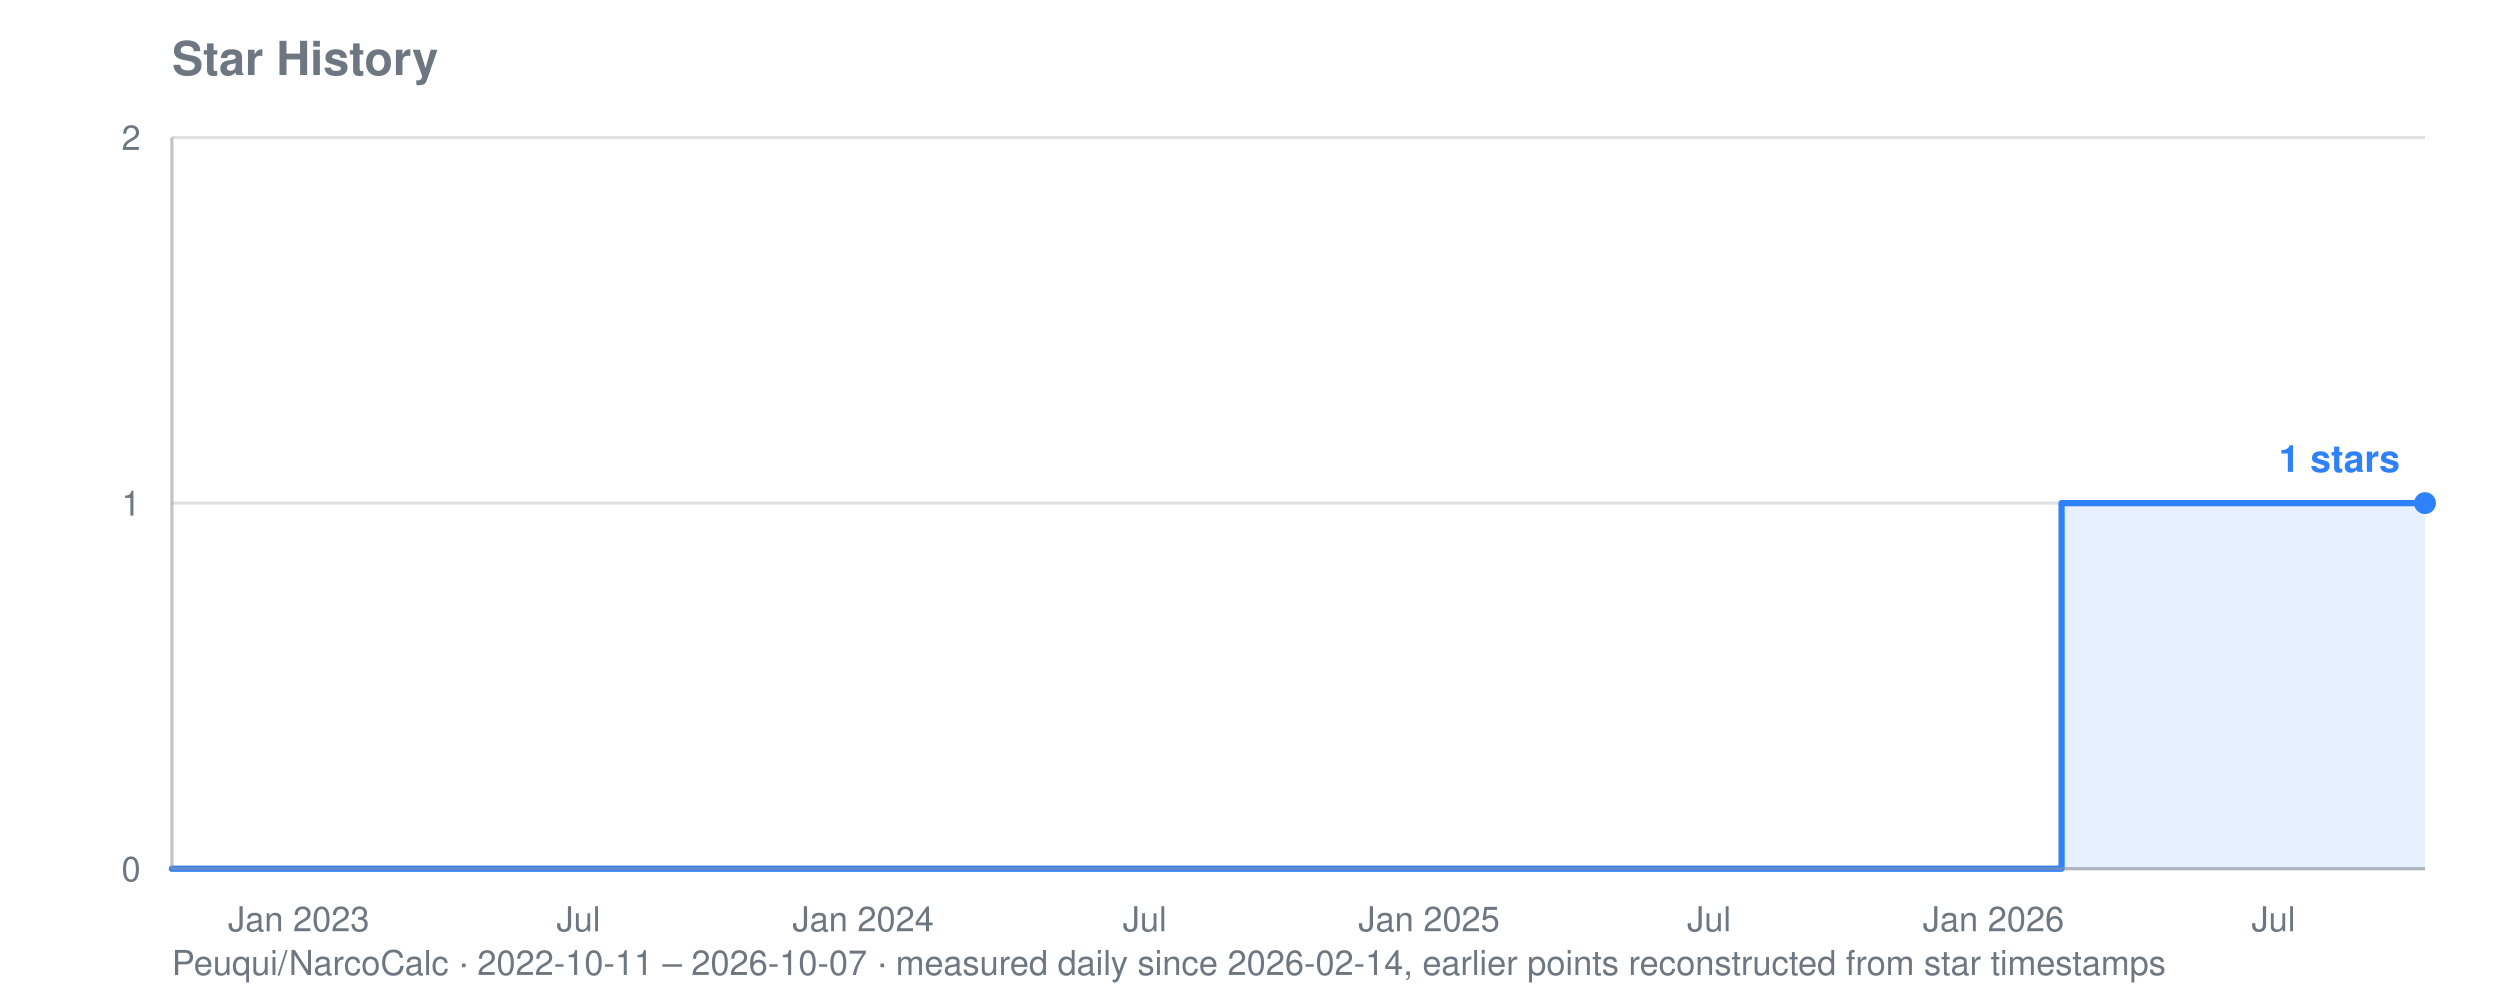
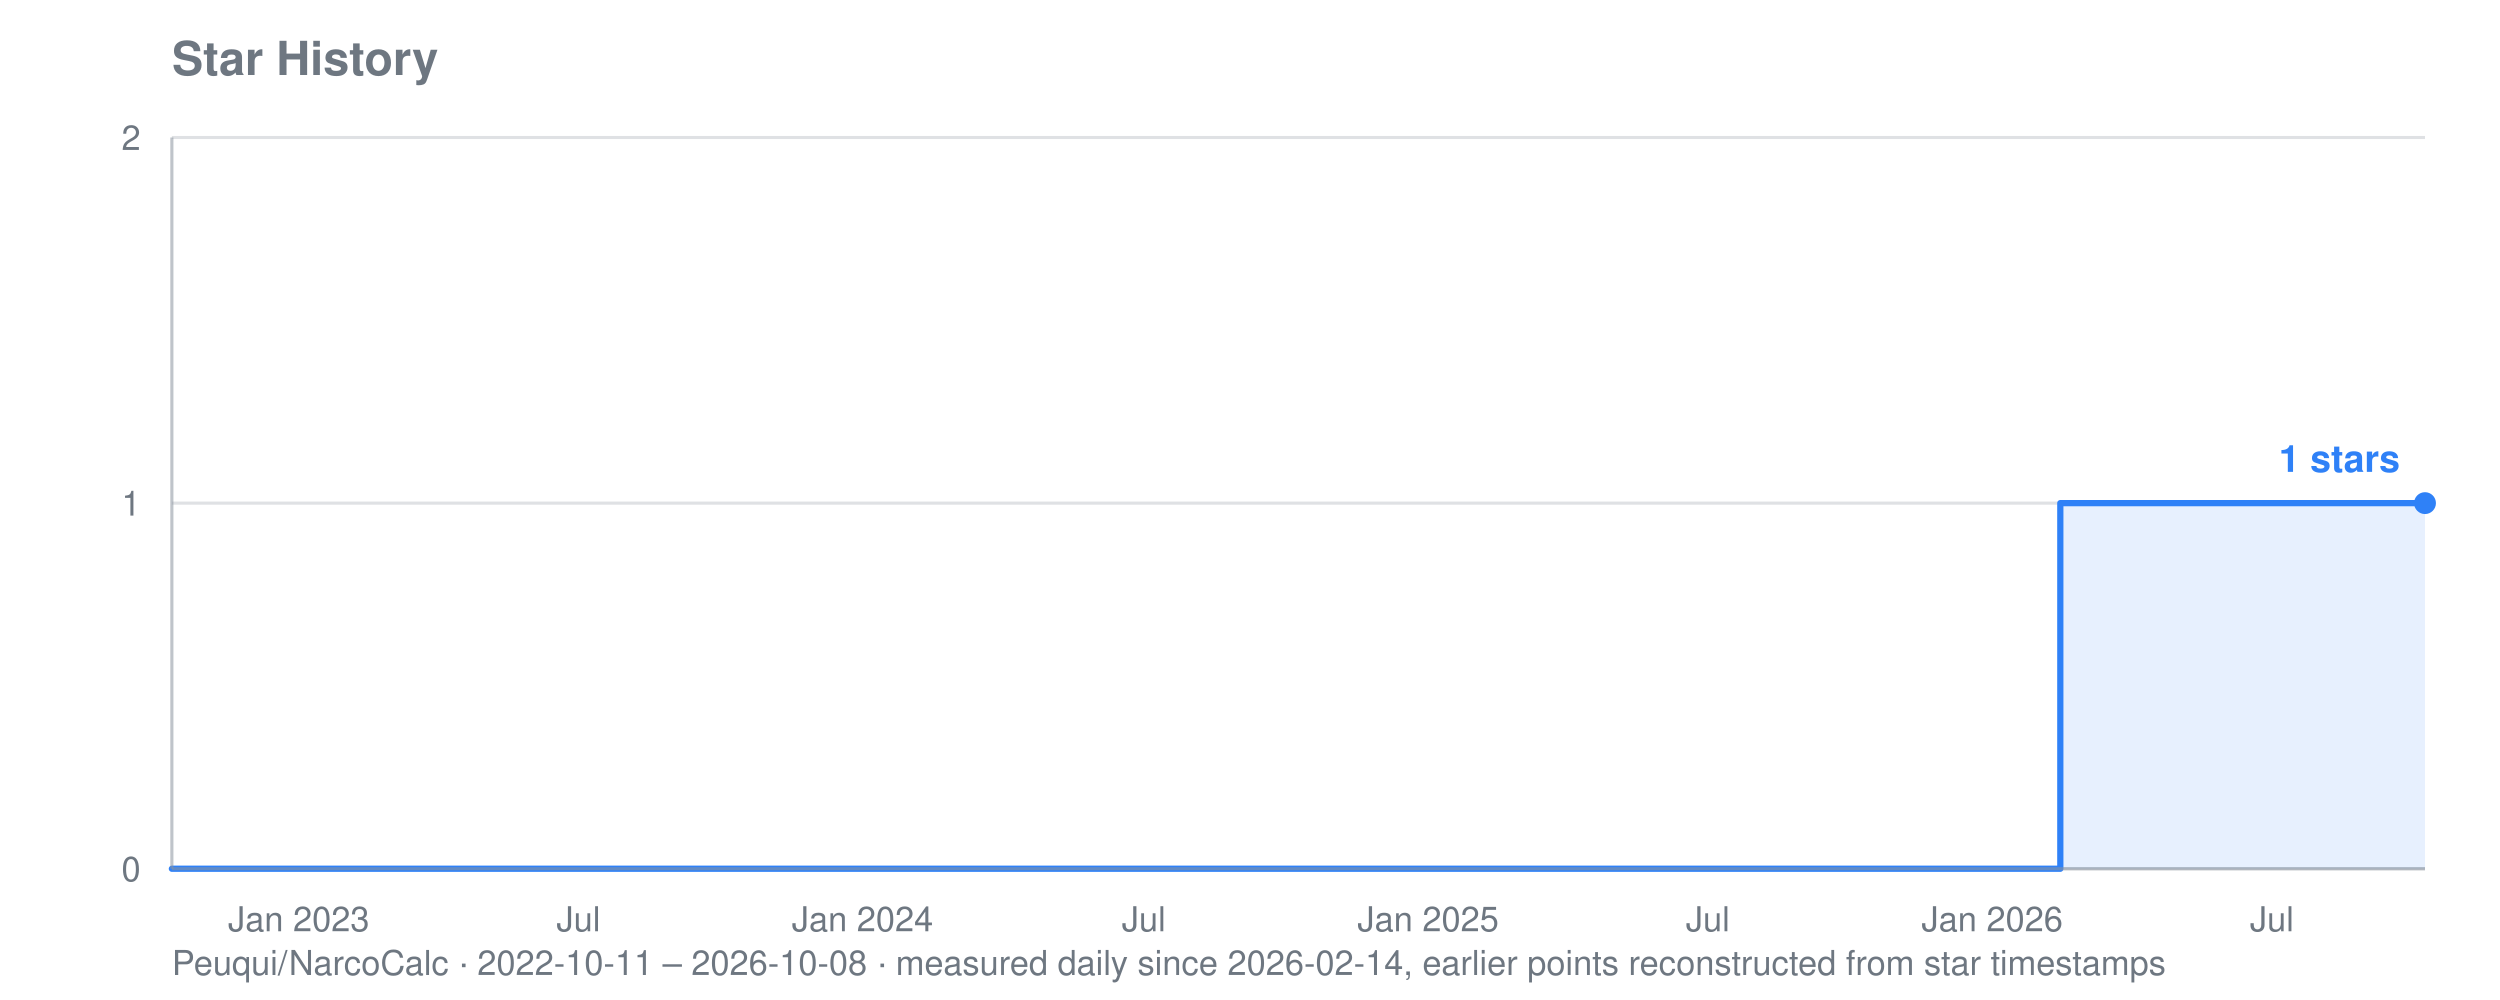
<svg xmlns="http://www.w3.org/2000/svg" viewBox="0 0 800 320" width="800" height="320" role="img" aria-label="Star history for Peuqui/NarcoCalc: 1 stars">
  <text font-family="system-ui, -apple-system, Segoe UI, Helvetica, Arial, sans-serif" font-size="15" font-weight="600" fill="#6e7781" x="55" y="24">Star History</text>
-   <text font-family="system-ui, -apple-system, Segoe UI, Helvetica, Arial, sans-serif" font-size="11" fill="#6e7781" x="55" y="312">Peuqui/NarcoCalc · 2022-10-11 – 2026-10-07 · measured daily since 2026-02-14, earlier points reconstructed from star timestamps</text>
+   <text font-family="system-ui, -apple-system, Segoe UI, Helvetica, Arial, sans-serif" font-size="11" fill="#6e7781" x="55" y="312">Peuqui/NarcoCalc · 2022-10-11 – 2026-10-08 · measured daily since 2026-02-14, earlier points reconstructed from star timestamps</text>
  <line stroke="#8b949e" stroke-width="1" opacity="0.28" x1="55" y1="278.0" x2="776" y2="278.0" />
  <text font-family="system-ui, -apple-system, Segoe UI, Helvetica, Arial, sans-serif" font-size="11" fill="#6e7781" x="45" y="282.0" text-anchor="end">0</text>
  <line stroke="#8b949e" stroke-width="1" opacity="0.28" x1="55" y1="161.0" x2="776" y2="161.0" />
  <text font-family="system-ui, -apple-system, Segoe UI, Helvetica, Arial, sans-serif" font-size="11" fill="#6e7781" x="45" y="165.0" text-anchor="end">1</text>
  <line stroke="#8b949e" stroke-width="1" opacity="0.28" x1="55" y1="44.0" x2="776" y2="44.0" />
  <text font-family="system-ui, -apple-system, Segoe UI, Helvetica, Arial, sans-serif" font-size="11" fill="#6e7781" x="45" y="48.0" text-anchor="end">2</text>
  <text font-family="system-ui, -apple-system, Segoe UI, Helvetica, Arial, sans-serif" font-size="11" fill="#6e7781" x="95.6" y="298" text-anchor="middle">Jan 2023</text>
  <text font-family="system-ui, -apple-system, Segoe UI, Helvetica, Arial, sans-serif" font-size="11" fill="#6e7781" x="185.1" y="298" text-anchor="middle">Jul</text>
-   <text font-family="system-ui, -apple-system, Segoe UI, Helvetica, Arial, sans-serif" font-size="11" fill="#6e7781" x="276.2" y="298" text-anchor="middle">Jan 2024</text>
-   <text font-family="system-ui, -apple-system, Segoe UI, Helvetica, Arial, sans-serif" font-size="11" fill="#6e7781" x="366.3" y="298" text-anchor="middle">Jul</text>
-   <text font-family="system-ui, -apple-system, Segoe UI, Helvetica, Arial, sans-serif" font-size="11" fill="#6e7781" x="457.3" y="298" text-anchor="middle">Jan 2025</text>
-   <text font-family="system-ui, -apple-system, Segoe UI, Helvetica, Arial, sans-serif" font-size="11" fill="#6e7781" x="546.9" y="298" text-anchor="middle">Jul</text>
-   <text font-family="system-ui, -apple-system, Segoe UI, Helvetica, Arial, sans-serif" font-size="11" fill="#6e7781" x="637.9" y="298" text-anchor="middle">Jan 2026</text>
-   <text font-family="system-ui, -apple-system, Segoe UI, Helvetica, Arial, sans-serif" font-size="11" fill="#6e7781" x="727.5" y="298" text-anchor="middle">Jul</text>
-   <polygon fill="#2f81f7" opacity="0.12" points="55.0,278.0 55.0,278.0 659.7,278.0 659.7,161.0 660.2,161.0 660.2,161.0 660.7,161.0 660.7,161.0 661.2,161.0 661.2,161.0 661.7,161.0 661.7,161.0 662.2,161.0 662.2,161.0 662.7,161.0 662.7,161.0 663.2,161.0 663.2,161.0 663.7,161.0 663.7,161.0 664.2,161.0 664.2,161.0 664.2,161.0 664.2,161.0 664.2,161.0 664.2,161.0 664.2,161.0 664.2,161.0 664.7,161.0 664.7,161.0 665.2,161.0 665.2,161.0 665.6,161.0 665.6,161.0 666.1,161.0 666.1,161.0 666.6,161.0 666.6,161.0 667.1,161.0 667.1,161.0 667.6,161.0 667.6,161.0 668.1,161.0 668.1,161.0 668.6,161.0 668.6,161.0 669.1,161.0 669.1,161.0 669.6,161.0 669.6,161.0 670.1,161.0 670.1,161.0 670.6,161.0 670.6,161.0 671.1,161.0 671.1,161.0 671.6,161.0 671.6,161.0 672.1,161.0 672.1,161.0 672.6,161.0 672.6,161.0 673.1,161.0 673.1,161.0 673.6,161.0 673.6,161.0 674.1,161.0 674.1,161.0 674.6,161.0 674.6,161.0 675.1,161.0 675.1,161.0 675.5,161.0 675.5,161.0 676.0,161.0 676.0,161.0 676.5,161.0 676.5,161.0 677.0,161.0 677.0,161.0 677.5,161.0 677.5,161.0 678.0,161.0 678.0,161.0 678.5,161.0 678.5,161.0 679.0,161.0 679.0,161.0 679.5,161.0 679.5,161.0 680.0,161.0 680.0,161.0 680.5,161.0 680.5,161.0 681.0,161.0 681.0,161.0 681.5,161.0 681.5,161.0 682.0,161.0 682.0,161.0 682.5,161.0 682.5,161.0 683.0,161.0 683.0,161.0 683.5,161.0 683.5,161.0 684.0,161.0 684.0,161.0 684.5,161.0 684.5,161.0 684.9,161.0 684.9,161.0 685.4,161.0 685.4,161.0 685.9,161.0 685.9,161.0 686.4,161.0 686.4,161.0 686.9,161.0 686.9,161.0 687.4,161.0 687.4,161.0 687.9,161.0 687.9,161.0 688.4,161.0 688.4,161.0 688.9,161.0 688.9,161.0 689.4,161.0 689.4,161.0 689.9,161.0 689.9,161.0 690.4,161.0 690.4,161.0 690.9,161.0 690.9,161.0 691.4,161.0 691.4,161.0 691.9,161.0 691.9,161.0 692.4,161.0 692.4,161.0 692.9,161.0 692.9,161.0 693.4,161.0 693.4,161.0 693.9,161.0 693.9,161.0 694.3,161.0 694.3,161.0 694.8,161.0 694.8,161.0 695.3,161.0 695.3,161.0 695.8,161.0 695.8,161.0 696.3,161.0 696.3,161.0 696.8,161.0 696.8,161.0 697.3,161.0 697.3,161.0 697.8,161.0 697.8,161.0 698.3,161.0 698.3,161.0 698.8,161.0 698.8,161.0 699.3,161.0 699.3,161.0 699.8,161.0 699.8,161.0 700.3,161.0 700.3,161.0 700.8,161.0 700.8,161.0 701.3,161.0 701.3,161.0 701.8,161.0 701.8,161.0 702.3,161.0 702.3,161.0 702.8,161.0 702.8,161.0 703.3,161.0 703.3,161.0 703.8,161.0 703.8,161.0 704.2,161.0 704.2,161.0 704.7,161.0 704.7,161.0 705.2,161.0 705.2,161.0 705.7,161.0 705.7,161.0 706.2,161.0 706.2,161.0 706.7,161.0 706.7,161.0 707.2,161.0 707.2,161.0 707.7,161.0 707.7,161.0 708.2,161.0 708.2,161.0 708.7,161.0 708.7,161.0 709.2,161.0 709.2,161.0 709.7,161.0 709.7,161.0 710.2,161.0 710.2,161.0 710.7,161.0 710.7,161.0 711.2,161.0 711.2,161.0 711.7,161.0 711.7,161.0 712.2,161.0 712.2,161.0 712.7,161.0 712.7,161.0 713.2,161.0 713.2,161.0 713.6,161.0 713.6,161.0 714.1,161.0 714.1,161.0 714.6,161.0 714.6,161.0 715.1,161.0 715.1,161.0 715.6,161.0 715.6,161.0 716.1,161.0 716.1,161.0 716.6,161.0 716.6,161.0 717.1,161.0 717.1,161.0 717.6,161.0 717.6,161.0 718.1,161.0 718.1,161.0 718.6,161.0 718.6,161.0 719.1,161.0 719.1,161.0 719.6,161.0 719.6,161.0 720.1,161.0 720.1,161.0 720.6,161.0 720.6,161.0 721.1,161.0 721.1,161.0 721.6,161.0 721.6,161.0 722.1,161.0 722.1,161.0 722.6,161.0 722.6,161.0 723.1,161.0 723.1,161.0 723.5,161.0 723.5,161.0 724.0,161.0 724.0,161.0 724.5,161.0 724.5,161.0 725.0,161.0 725.0,161.0 725.5,161.0 725.5,161.0 726.0,161.0 726.0,161.0 726.5,161.0 726.5,161.0 727.0,161.0 727.0,161.0 727.5,161.0 727.5,161.0 728.0,161.0 728.0,161.0 728.5,161.0 728.5,161.0 729.0,161.0 729.0,161.0 729.5,161.0 729.5,161.0 730.0,161.0 730.0,161.0 730.5,161.0 730.5,161.0 731.0,161.0 731.0,161.0 731.5,161.0 731.5,161.0 732.0,161.0 732.0,161.0 732.5,161.0 732.5,161.0 732.9,161.0 732.9,161.0 733.4,161.0 733.4,161.0 733.9,161.0 733.9,161.0 734.4,161.0 734.4,161.0 734.9,161.0 734.9,161.0 735.4,161.0 735.4,161.0 735.9,161.0 735.9,161.0 736.4,161.0 736.4,161.0 736.9,161.0 736.9,161.0 737.4,161.0 737.4,161.0 737.9,161.0 737.9,161.0 738.4,161.0 738.4,161.0 738.9,161.0 738.9,161.0 739.4,161.0 739.4,161.0 739.9,161.0 739.9,161.0 740.4,161.0 740.4,161.0 740.9,161.0 740.9,161.0 741.4,161.0 741.4,161.0 741.9,161.0 741.9,161.0 742.4,161.0 742.4,161.0 742.8,161.0 742.8,161.0 743.3,161.0 743.3,161.0 743.8,161.0 743.8,161.0 744.3,161.0 744.3,161.0 744.8,161.0 744.8,161.0 745.3,161.0 745.3,161.0 745.8,161.0 745.8,161.0 746.3,161.0 746.3,161.0 746.8,161.0 746.8,161.0 747.3,161.0 747.3,161.0 747.8,161.0 747.8,161.0 748.3,161.0 748.3,161.0 748.8,161.0 748.8,161.0 749.3,161.0 749.3,161.0 749.8,161.0 749.8,161.0 750.3,161.0 750.3,161.0 750.8,161.0 750.8,161.0 751.3,161.0 751.3,161.0 751.8,161.0 751.8,161.0 752.2,161.0 752.2,161.0 752.7,161.0 752.7,161.0 753.2,161.0 753.2,161.0 753.7,161.0 753.7,161.0 754.2,161.0 754.2,161.0 754.7,161.0 754.7,161.0 755.2,161.0 755.2,161.0 755.7,161.0 755.7,161.0 756.2,161.0 756.2,161.0 756.7,161.0 756.7,161.0 757.2,161.0 757.2,161.0 757.7,161.0 757.7,161.0 758.2,161.0 758.2,161.0 758.7,161.0 758.7,161.0 759.2,161.0 759.2,161.0 759.7,161.0 759.7,161.0 760.2,161.0 760.2,161.0 760.7,161.0 760.7,161.0 761.2,161.0 761.2,161.0 761.6,161.0 761.6,161.0 762.1,161.0 762.1,161.0 762.6,161.0 762.6,161.0 763.1,161.0 763.1,161.0 763.6,161.0 763.6,161.0 764.1,161.0 764.1,161.0 764.6,161.0 764.6,161.0 765.1,161.0 765.1,161.0 765.6,161.0 765.6,161.0 766.1,161.0 766.1,161.0 766.6,161.0 766.6,161.0 767.1,161.0 767.1,161.0 767.6,161.0 767.6,161.0 768.1,161.0 768.1,161.0 768.6,161.0 768.6,161.0 769.1,161.0 769.1,161.0 769.6,161.0 769.6,161.0 770.1,161.0 770.1,161.0 770.6,161.0 770.6,161.0 771.1,161.0 771.1,161.0 771.5,161.0 771.5,161.0 772.0,161.0 772.0,161.0 772.5,161.0 772.5,161.0 773.0,161.0 773.0,161.0 773.5,161.0 773.5,161.0 774.0,161.0 774.0,161.0 774.5,161.0 774.5,161.0 775.0,161.0 775.0,161.0 775.5,161.0 775.5,161.0 776.0,161.0 776.0,161.0 776.0,278.0" />
-   <polyline fill="none" stroke="#2f81f7" stroke-width="2" stroke-linejoin="round" stroke-linecap="round" points="55.0,278.0 659.7,278.0 659.7,161.0 660.2,161.0 660.2,161.0 660.7,161.0 660.7,161.0 661.2,161.0 661.2,161.0 661.7,161.0 661.7,161.0 662.2,161.0 662.2,161.0 662.7,161.0 662.7,161.0 663.2,161.0 663.2,161.0 663.7,161.0 663.7,161.0 664.2,161.0 664.2,161.0 664.2,161.0 664.2,161.0 664.2,161.0 664.2,161.0 664.2,161.0 664.2,161.0 664.7,161.0 664.7,161.0 665.2,161.0 665.2,161.0 665.6,161.0 665.6,161.0 666.1,161.0 666.1,161.0 666.6,161.0 666.6,161.0 667.1,161.0 667.1,161.0 667.6,161.0 667.6,161.0 668.1,161.0 668.1,161.0 668.6,161.0 668.6,161.0 669.1,161.0 669.1,161.0 669.6,161.0 669.6,161.0 670.1,161.0 670.1,161.0 670.6,161.0 670.6,161.0 671.1,161.0 671.1,161.0 671.6,161.0 671.6,161.0 672.1,161.0 672.1,161.0 672.6,161.0 672.6,161.0 673.1,161.0 673.1,161.0 673.6,161.0 673.6,161.0 674.1,161.0 674.1,161.0 674.6,161.0 674.6,161.0 675.1,161.0 675.1,161.0 675.5,161.0 675.5,161.0 676.0,161.0 676.0,161.0 676.5,161.0 676.5,161.0 677.0,161.0 677.0,161.0 677.5,161.0 677.5,161.0 678.0,161.0 678.0,161.0 678.5,161.0 678.5,161.0 679.0,161.0 679.0,161.0 679.5,161.0 679.5,161.0 680.0,161.0 680.0,161.0 680.5,161.0 680.5,161.0 681.0,161.0 681.0,161.0 681.5,161.0 681.5,161.0 682.0,161.0 682.0,161.0 682.5,161.0 682.5,161.0 683.0,161.0 683.0,161.0 683.5,161.0 683.5,161.0 684.0,161.0 684.0,161.0 684.5,161.0 684.5,161.0 684.9,161.0 684.9,161.0 685.4,161.0 685.4,161.0 685.9,161.0 685.9,161.0 686.4,161.0 686.4,161.0 686.9,161.0 686.9,161.0 687.4,161.0 687.4,161.0 687.9,161.0 687.9,161.0 688.4,161.0 688.4,161.0 688.9,161.0 688.9,161.0 689.4,161.0 689.4,161.0 689.9,161.0 689.9,161.0 690.4,161.0 690.4,161.0 690.9,161.0 690.9,161.0 691.4,161.0 691.4,161.0 691.9,161.0 691.9,161.0 692.4,161.0 692.4,161.0 692.9,161.0 692.9,161.0 693.4,161.0 693.4,161.0 693.9,161.0 693.9,161.0 694.3,161.0 694.3,161.0 694.8,161.0 694.8,161.0 695.3,161.0 695.3,161.0 695.8,161.0 695.8,161.0 696.3,161.0 696.3,161.0 696.8,161.0 696.8,161.0 697.3,161.0 697.3,161.0 697.8,161.0 697.8,161.0 698.3,161.0 698.3,161.0 698.8,161.0 698.8,161.0 699.3,161.0 699.3,161.0 699.8,161.0 699.8,161.0 700.3,161.0 700.3,161.0 700.8,161.0 700.8,161.0 701.3,161.0 701.3,161.0 701.8,161.0 701.8,161.0 702.3,161.0 702.3,161.0 702.8,161.0 702.8,161.0 703.3,161.0 703.3,161.0 703.8,161.0 703.8,161.0 704.2,161.0 704.2,161.0 704.7,161.0 704.7,161.0 705.2,161.0 705.2,161.0 705.7,161.0 705.7,161.0 706.2,161.0 706.2,161.0 706.7,161.0 706.7,161.0 707.2,161.0 707.2,161.0 707.7,161.0 707.7,161.0 708.2,161.0 708.2,161.0 708.7,161.0 708.7,161.0 709.2,161.0 709.2,161.0 709.7,161.0 709.7,161.0 710.2,161.0 710.2,161.0 710.7,161.0 710.7,161.0 711.2,161.0 711.2,161.0 711.7,161.0 711.7,161.0 712.2,161.0 712.2,161.0 712.7,161.0 712.7,161.0 713.2,161.0 713.2,161.0 713.6,161.0 713.6,161.0 714.1,161.0 714.1,161.0 714.6,161.0 714.6,161.0 715.1,161.0 715.1,161.0 715.6,161.0 715.6,161.0 716.1,161.0 716.1,161.0 716.6,161.0 716.6,161.0 717.1,161.0 717.1,161.0 717.6,161.0 717.6,161.0 718.1,161.0 718.1,161.0 718.6,161.0 718.6,161.0 719.1,161.0 719.1,161.0 719.6,161.0 719.6,161.0 720.1,161.0 720.1,161.0 720.6,161.0 720.6,161.0 721.1,161.0 721.1,161.0 721.6,161.0 721.6,161.0 722.1,161.0 722.1,161.0 722.6,161.0 722.6,161.0 723.1,161.0 723.1,161.0 723.5,161.0 723.5,161.0 724.0,161.0 724.0,161.0 724.5,161.0 724.5,161.0 725.0,161.0 725.0,161.0 725.5,161.0 725.5,161.0 726.0,161.0 726.0,161.0 726.5,161.0 726.5,161.0 727.0,161.0 727.0,161.0 727.5,161.0 727.5,161.0 728.0,161.0 728.0,161.0 728.5,161.0 728.5,161.0 729.0,161.0 729.0,161.0 729.5,161.0 729.5,161.0 730.0,161.0 730.0,161.0 730.5,161.0 730.5,161.0 731.0,161.0 731.0,161.0 731.5,161.0 731.5,161.0 732.0,161.0 732.0,161.0 732.5,161.0 732.5,161.0 732.9,161.0 732.9,161.0 733.4,161.0 733.4,161.0 733.9,161.0 733.9,161.0 734.4,161.0 734.4,161.0 734.9,161.0 734.9,161.0 735.4,161.0 735.4,161.0 735.9,161.0 735.9,161.0 736.4,161.0 736.4,161.0 736.9,161.0 736.9,161.0 737.4,161.0 737.4,161.0 737.9,161.0 737.9,161.0 738.4,161.0 738.4,161.0 738.9,161.0 738.9,161.0 739.4,161.0 739.4,161.0 739.9,161.0 739.9,161.0 740.4,161.0 740.4,161.0 740.9,161.0 740.9,161.0 741.4,161.0 741.4,161.0 741.9,161.0 741.9,161.0 742.4,161.0 742.4,161.0 742.8,161.0 742.8,161.0 743.3,161.0 743.3,161.0 743.8,161.0 743.8,161.0 744.3,161.0 744.3,161.0 744.8,161.0 744.8,161.0 745.3,161.0 745.3,161.0 745.8,161.0 745.8,161.0 746.3,161.0 746.3,161.0 746.8,161.0 746.8,161.0 747.3,161.0 747.3,161.0 747.8,161.0 747.8,161.0 748.3,161.0 748.3,161.0 748.8,161.0 748.8,161.0 749.3,161.0 749.3,161.0 749.8,161.0 749.8,161.0 750.3,161.0 750.3,161.0 750.8,161.0 750.8,161.0 751.3,161.0 751.3,161.0 751.8,161.0 751.8,161.0 752.2,161.0 752.2,161.0 752.7,161.0 752.7,161.0 753.2,161.0 753.2,161.0 753.7,161.0 753.7,161.0 754.2,161.0 754.2,161.0 754.7,161.0 754.7,161.0 755.2,161.0 755.2,161.0 755.7,161.0 755.7,161.0 756.2,161.0 756.2,161.0 756.7,161.0 756.7,161.0 757.2,161.0 757.2,161.0 757.7,161.0 757.7,161.0 758.2,161.0 758.2,161.0 758.7,161.0 758.7,161.0 759.2,161.0 759.2,161.0 759.7,161.0 759.7,161.0 760.2,161.0 760.2,161.0 760.7,161.0 760.7,161.0 761.2,161.0 761.2,161.0 761.6,161.0 761.6,161.0 762.1,161.0 762.1,161.0 762.6,161.0 762.6,161.0 763.1,161.0 763.1,161.0 763.6,161.0 763.6,161.0 764.1,161.0 764.1,161.0 764.6,161.0 764.6,161.0 765.1,161.0 765.1,161.0 765.6,161.0 765.6,161.0 766.1,161.0 766.1,161.0 766.6,161.0 766.6,161.0 767.1,161.0 767.1,161.0 767.6,161.0 767.6,161.0 768.1,161.0 768.1,161.0 768.6,161.0 768.6,161.0 769.1,161.0 769.1,161.0 769.6,161.0 769.6,161.0 770.1,161.0 770.1,161.0 770.6,161.0 770.6,161.0 771.1,161.0 771.1,161.0 771.5,161.0 771.5,161.0 772.0,161.0 772.0,161.0 772.5,161.0 772.5,161.0 773.0,161.0 773.0,161.0 773.5,161.0 773.5,161.0 774.0,161.0 774.0,161.0 774.5,161.0 774.5,161.0 775.0,161.0 775.0,161.0 775.5,161.0 775.5,161.0 776.0,161.0 776.0,161.0" />
+   <text font-family="system-ui, -apple-system, Segoe UI, Helvetica, Arial, sans-serif" font-size="11" fill="#6e7781" x="276.0" y="298" text-anchor="middle">Jan 2024</text>
+   <text font-family="system-ui, -apple-system, Segoe UI, Helvetica, Arial, sans-serif" font-size="11" fill="#6e7781" x="366.0" y="298" text-anchor="middle">Jul</text>
+   <text font-family="system-ui, -apple-system, Segoe UI, Helvetica, Arial, sans-serif" font-size="11" fill="#6e7781" x="457.0" y="298" text-anchor="middle">Jan 2025</text>
+   <text font-family="system-ui, -apple-system, Segoe UI, Helvetica, Arial, sans-serif" font-size="11" fill="#6e7781" x="546.5" y="298" text-anchor="middle">Jul</text>
+   <text font-family="system-ui, -apple-system, Segoe UI, Helvetica, Arial, sans-serif" font-size="11" fill="#6e7781" x="637.5" y="298" text-anchor="middle">Jan 2026</text>
+   <text font-family="system-ui, -apple-system, Segoe UI, Helvetica, Arial, sans-serif" font-size="11" fill="#6e7781" x="727.0" y="298" text-anchor="middle">Jul</text>
+   <polygon fill="#2f81f7" opacity="0.12" points="55.0,278.0 55.0,278.0 659.3,278.0 659.3,161.0 659.8,161.0 659.8,161.0 660.3,161.0 660.3,161.0 660.8,161.0 660.8,161.0 661.3,161.0 661.3,161.0 661.8,161.0 661.8,161.0 662.3,161.0 662.3,161.0 662.8,161.0 662.8,161.0 663.3,161.0 663.3,161.0 663.7,161.0 663.7,161.0 663.7,161.0 663.7,161.0 663.7,161.0 663.7,161.0 663.7,161.0 663.7,161.0 664.2,161.0 664.2,161.0 664.7,161.0 664.7,161.0 665.2,161.0 665.2,161.0 665.7,161.0 665.7,161.0 666.2,161.0 666.2,161.0 666.7,161.0 666.7,161.0 667.2,161.0 667.2,161.0 667.7,161.0 667.7,161.0 668.2,161.0 668.2,161.0 668.7,161.0 668.7,161.0 669.2,161.0 669.2,161.0 669.7,161.0 669.7,161.0 670.2,161.0 670.2,161.0 670.7,161.0 670.7,161.0 671.2,161.0 671.2,161.0 671.7,161.0 671.7,161.0 672.2,161.0 672.2,161.0 672.6,161.0 672.6,161.0 673.1,161.0 673.1,161.0 673.6,161.0 673.6,161.0 674.1,161.0 674.1,161.0 674.6,161.0 674.6,161.0 675.1,161.0 675.1,161.0 675.6,161.0 675.6,161.0 676.1,161.0 676.1,161.0 676.6,161.0 676.6,161.0 677.1,161.0 677.1,161.0 677.6,161.0 677.6,161.0 678.1,161.0 678.1,161.0 678.6,161.0 678.6,161.0 679.1,161.0 679.1,161.0 679.6,161.0 679.6,161.0 680.1,161.0 680.1,161.0 680.6,161.0 680.6,161.0 681.1,161.0 681.1,161.0 681.5,161.0 681.5,161.0 682.0,161.0 682.0,161.0 682.5,161.0 682.5,161.0 683.0,161.0 683.0,161.0 683.5,161.0 683.5,161.0 684.0,161.0 684.0,161.0 684.5,161.0 684.5,161.0 685.0,161.0 685.0,161.0 685.5,161.0 685.5,161.0 686.0,161.0 686.0,161.0 686.5,161.0 686.5,161.0 687.0,161.0 687.0,161.0 687.5,161.0 687.5,161.0 688.0,161.0 688.0,161.0 688.5,161.0 688.5,161.0 689.0,161.0 689.0,161.0 689.5,161.0 689.5,161.0 690.0,161.0 690.0,161.0 690.4,161.0 690.4,161.0 690.9,161.0 690.9,161.0 691.4,161.0 691.4,161.0 691.9,161.0 691.9,161.0 692.4,161.0 692.4,161.0 692.9,161.0 692.9,161.0 693.4,161.0 693.4,161.0 693.9,161.0 693.9,161.0 694.4,161.0 694.4,161.0 694.9,161.0 694.9,161.0 695.4,161.0 695.4,161.0 695.9,161.0 695.9,161.0 696.4,161.0 696.4,161.0 696.9,161.0 696.9,161.0 697.4,161.0 697.4,161.0 697.9,161.0 697.9,161.0 698.4,161.0 698.4,161.0 698.9,161.0 698.9,161.0 699.4,161.0 699.4,161.0 699.8,161.0 699.8,161.0 700.3,161.0 700.3,161.0 700.8,161.0 700.8,161.0 701.3,161.0 701.3,161.0 701.8,161.0 701.8,161.0 702.3,161.0 702.3,161.0 702.8,161.0 702.8,161.0 703.3,161.0 703.3,161.0 703.8,161.0 703.8,161.0 704.3,161.0 704.3,161.0 704.8,161.0 704.8,161.0 705.3,161.0 705.3,161.0 705.8,161.0 705.8,161.0 706.3,161.0 706.3,161.0 706.8,161.0 706.8,161.0 707.3,161.0 707.3,161.0 707.8,161.0 707.8,161.0 708.3,161.0 708.3,161.0 708.7,161.0 708.7,161.0 709.2,161.0 709.2,161.0 709.7,161.0 709.7,161.0 710.2,161.0 710.2,161.0 710.7,161.0 710.7,161.0 711.2,161.0 711.2,161.0 711.7,161.0 711.7,161.0 712.2,161.0 712.2,161.0 712.7,161.0 712.7,161.0 713.2,161.0 713.2,161.0 713.7,161.0 713.7,161.0 714.2,161.0 714.2,161.0 714.7,161.0 714.7,161.0 715.2,161.0 715.2,161.0 715.7,161.0 715.7,161.0 716.2,161.0 716.2,161.0 716.7,161.0 716.7,161.0 717.2,161.0 717.2,161.0 717.6,161.0 717.6,161.0 718.1,161.0 718.1,161.0 718.6,161.0 718.6,161.0 719.1,161.0 719.1,161.0 719.6,161.0 719.6,161.0 720.1,161.0 720.1,161.0 720.6,161.0 720.6,161.0 721.1,161.0 721.1,161.0 721.6,161.0 721.6,161.0 722.1,161.0 722.1,161.0 722.6,161.0 722.6,161.0 723.1,161.0 723.1,161.0 723.6,161.0 723.6,161.0 724.1,161.0 724.1,161.0 724.6,161.0 724.6,161.0 725.1,161.0 725.1,161.0 725.6,161.0 725.6,161.0 726.1,161.0 726.1,161.0 726.5,161.0 726.5,161.0 727.0,161.0 727.0,161.0 727.5,161.0 727.5,161.0 728.0,161.0 728.0,161.0 728.5,161.0 728.5,161.0 729.0,161.0 729.0,161.0 729.5,161.0 729.5,161.0 730.0,161.0 730.0,161.0 730.5,161.0 730.5,161.0 731.0,161.0 731.0,161.0 731.5,161.0 731.5,161.0 732.0,161.0 732.0,161.0 732.5,161.0 732.5,161.0 733.0,161.0 733.0,161.0 733.5,161.0 733.5,161.0 734.0,161.0 734.0,161.0 734.5,161.0 734.5,161.0 735.0,161.0 735.0,161.0 735.4,161.0 735.4,161.0 735.9,161.0 735.9,161.0 736.4,161.0 736.4,161.0 736.9,161.0 736.9,161.0 737.4,161.0 737.4,161.0 737.9,161.0 737.9,161.0 738.4,161.0 738.4,161.0 738.9,161.0 738.9,161.0 739.4,161.0 739.4,161.0 739.9,161.0 739.9,161.0 740.4,161.0 740.4,161.0 740.9,161.0 740.9,161.0 741.4,161.0 741.4,161.0 741.9,161.0 741.9,161.0 742.4,161.0 742.4,161.0 742.9,161.0 742.9,161.0 743.4,161.0 743.4,161.0 743.9,161.0 743.9,161.0 744.4,161.0 744.4,161.0 744.8,161.0 744.8,161.0 745.3,161.0 745.3,161.0 745.8,161.0 745.8,161.0 746.3,161.0 746.3,161.0 746.8,161.0 746.8,161.0 747.3,161.0 747.3,161.0 747.8,161.0 747.8,161.0 748.3,161.0 748.3,161.0 748.8,161.0 748.8,161.0 749.3,161.0 749.3,161.0 749.8,161.0 749.8,161.0 750.3,161.0 750.3,161.0 750.8,161.0 750.8,161.0 751.3,161.0 751.3,161.0 751.8,161.0 751.8,161.0 752.3,161.0 752.3,161.0 752.8,161.0 752.8,161.0 753.3,161.0 753.3,161.0 753.7,161.0 753.7,161.0 754.2,161.0 754.2,161.0 754.7,161.0 754.7,161.0 755.2,161.0 755.2,161.0 755.7,161.0 755.7,161.0 756.2,161.0 756.2,161.0 756.7,161.0 756.7,161.0 757.2,161.0 757.2,161.0 757.7,161.0 757.7,161.0 758.2,161.0 758.2,161.0 758.7,161.0 758.7,161.0 759.2,161.0 759.2,161.0 759.7,161.0 759.7,161.0 760.2,161.0 760.2,161.0 760.7,161.0 760.7,161.0 761.2,161.0 761.2,161.0 761.7,161.0 761.7,161.0 762.2,161.0 762.2,161.0 762.6,161.0 762.6,161.0 763.1,161.0 763.1,161.0 763.6,161.0 763.6,161.0 764.1,161.0 764.1,161.0 764.6,161.0 764.6,161.0 765.1,161.0 765.1,161.0 765.6,161.0 765.6,161.0 766.1,161.0 766.1,161.0 766.6,161.0 766.6,161.0 767.1,161.0 767.1,161.0 767.6,161.0 767.6,161.0 768.1,161.0 768.1,161.0 768.6,161.0 768.6,161.0 769.1,161.0 769.1,161.0 769.6,161.0 769.6,161.0 770.1,161.0 770.1,161.0 770.6,161.0 770.6,161.0 771.1,161.0 771.1,161.0 771.5,161.0 771.5,161.0 772.0,161.0 772.0,161.0 772.5,161.0 772.5,161.0 773.0,161.0 773.0,161.0 773.5,161.0 773.5,161.0 774.0,161.0 774.0,161.0 774.5,161.0 774.5,161.0 775.0,161.0 775.0,161.0 775.5,161.0 775.5,161.0 776.0,161.0 776.0,161.0 776.0,278.0" />
+   <polyline fill="none" stroke="#2f81f7" stroke-width="2" stroke-linejoin="round" stroke-linecap="round" points="55.0,278.0 659.3,278.0 659.3,161.0 659.8,161.0 659.8,161.0 660.3,161.0 660.3,161.0 660.8,161.0 660.8,161.0 661.3,161.0 661.3,161.0 661.8,161.0 661.8,161.0 662.3,161.0 662.3,161.0 662.8,161.0 662.8,161.0 663.3,161.0 663.3,161.0 663.7,161.0 663.7,161.0 663.7,161.0 663.7,161.0 663.7,161.0 663.7,161.0 663.7,161.0 663.7,161.0 664.2,161.0 664.2,161.0 664.7,161.0 664.7,161.0 665.2,161.0 665.2,161.0 665.7,161.0 665.7,161.0 666.2,161.0 666.2,161.0 666.7,161.0 666.7,161.0 667.2,161.0 667.2,161.0 667.7,161.0 667.7,161.0 668.2,161.0 668.2,161.0 668.7,161.0 668.7,161.0 669.2,161.0 669.2,161.0 669.7,161.0 669.7,161.0 670.2,161.0 670.2,161.0 670.7,161.0 670.7,161.0 671.2,161.0 671.2,161.0 671.7,161.0 671.7,161.0 672.2,161.0 672.2,161.0 672.6,161.0 672.6,161.0 673.1,161.0 673.1,161.0 673.6,161.0 673.6,161.0 674.1,161.0 674.1,161.0 674.6,161.0 674.6,161.0 675.1,161.0 675.1,161.0 675.6,161.0 675.6,161.0 676.1,161.0 676.1,161.0 676.6,161.0 676.6,161.0 677.1,161.0 677.1,161.0 677.6,161.0 677.6,161.0 678.1,161.0 678.1,161.0 678.6,161.0 678.6,161.0 679.1,161.0 679.1,161.0 679.6,161.0 679.6,161.0 680.1,161.0 680.1,161.0 680.6,161.0 680.6,161.0 681.1,161.0 681.1,161.0 681.5,161.0 681.5,161.0 682.0,161.0 682.0,161.0 682.5,161.0 682.5,161.0 683.0,161.0 683.0,161.0 683.5,161.0 683.5,161.0 684.0,161.0 684.0,161.0 684.5,161.0 684.5,161.0 685.0,161.0 685.0,161.0 685.5,161.0 685.5,161.0 686.0,161.0 686.0,161.0 686.5,161.0 686.5,161.0 687.0,161.0 687.0,161.0 687.5,161.0 687.5,161.0 688.0,161.0 688.0,161.0 688.5,161.0 688.5,161.0 689.0,161.0 689.0,161.0 689.5,161.0 689.5,161.0 690.0,161.0 690.0,161.0 690.4,161.0 690.4,161.0 690.9,161.0 690.9,161.0 691.4,161.0 691.4,161.0 691.9,161.0 691.9,161.0 692.4,161.0 692.4,161.0 692.9,161.0 692.9,161.0 693.4,161.0 693.4,161.0 693.9,161.0 693.9,161.0 694.4,161.0 694.4,161.0 694.9,161.0 694.9,161.0 695.4,161.0 695.4,161.0 695.9,161.0 695.9,161.0 696.4,161.0 696.4,161.0 696.9,161.0 696.9,161.0 697.4,161.0 697.4,161.0 697.9,161.0 697.9,161.0 698.4,161.0 698.4,161.0 698.9,161.0 698.9,161.0 699.4,161.0 699.4,161.0 699.8,161.0 699.8,161.0 700.3,161.0 700.3,161.0 700.8,161.0 700.8,161.0 701.3,161.0 701.3,161.0 701.8,161.0 701.8,161.0 702.3,161.0 702.3,161.0 702.8,161.0 702.8,161.0 703.3,161.0 703.3,161.0 703.8,161.0 703.8,161.0 704.3,161.0 704.3,161.0 704.8,161.0 704.8,161.0 705.3,161.0 705.3,161.0 705.8,161.0 705.8,161.0 706.3,161.0 706.3,161.0 706.8,161.0 706.8,161.0 707.3,161.0 707.3,161.0 707.8,161.0 707.8,161.0 708.3,161.0 708.3,161.0 708.7,161.0 708.7,161.0 709.2,161.0 709.2,161.0 709.7,161.0 709.7,161.0 710.2,161.0 710.2,161.0 710.7,161.0 710.7,161.0 711.2,161.0 711.2,161.0 711.7,161.0 711.7,161.0 712.2,161.0 712.2,161.0 712.7,161.0 712.7,161.0 713.2,161.0 713.2,161.0 713.7,161.0 713.7,161.0 714.2,161.0 714.2,161.0 714.7,161.0 714.7,161.0 715.2,161.0 715.2,161.0 715.7,161.0 715.7,161.0 716.2,161.0 716.2,161.0 716.7,161.0 716.7,161.0 717.2,161.0 717.2,161.0 717.6,161.0 717.6,161.0 718.1,161.0 718.1,161.0 718.6,161.0 718.6,161.0 719.1,161.0 719.1,161.0 719.6,161.0 719.6,161.0 720.1,161.0 720.1,161.0 720.6,161.0 720.6,161.0 721.1,161.0 721.1,161.0 721.6,161.0 721.6,161.0 722.1,161.0 722.1,161.0 722.6,161.0 722.6,161.0 723.1,161.0 723.1,161.0 723.6,161.0 723.6,161.0 724.1,161.0 724.1,161.0 724.6,161.0 724.6,161.0 725.1,161.0 725.1,161.0 725.6,161.0 725.6,161.0 726.1,161.0 726.1,161.0 726.5,161.0 726.5,161.0 727.0,161.0 727.0,161.0 727.5,161.0 727.5,161.0 728.0,161.0 728.0,161.0 728.5,161.0 728.5,161.0 729.0,161.0 729.0,161.0 729.5,161.0 729.5,161.0 730.0,161.0 730.0,161.0 730.5,161.0 730.5,161.0 731.0,161.0 731.0,161.0 731.5,161.0 731.5,161.0 732.0,161.0 732.0,161.0 732.5,161.0 732.5,161.0 733.0,161.0 733.0,161.0 733.5,161.0 733.5,161.0 734.0,161.0 734.0,161.0 734.5,161.0 734.5,161.0 735.0,161.0 735.0,161.0 735.4,161.0 735.4,161.0 735.9,161.0 735.9,161.0 736.4,161.0 736.4,161.0 736.9,161.0 736.9,161.0 737.4,161.0 737.4,161.0 737.9,161.0 737.9,161.0 738.4,161.0 738.4,161.0 738.9,161.0 738.9,161.0 739.4,161.0 739.4,161.0 739.9,161.0 739.9,161.0 740.4,161.0 740.4,161.0 740.9,161.0 740.9,161.0 741.4,161.0 741.4,161.0 741.9,161.0 741.9,161.0 742.4,161.0 742.4,161.0 742.9,161.0 742.9,161.0 743.4,161.0 743.4,161.0 743.9,161.0 743.9,161.0 744.4,161.0 744.4,161.0 744.8,161.0 744.8,161.0 745.3,161.0 745.3,161.0 745.8,161.0 745.8,161.0 746.3,161.0 746.3,161.0 746.8,161.0 746.8,161.0 747.3,161.0 747.3,161.0 747.8,161.0 747.8,161.0 748.3,161.0 748.3,161.0 748.8,161.0 748.8,161.0 749.3,161.0 749.3,161.0 749.8,161.0 749.8,161.0 750.3,161.0 750.3,161.0 750.8,161.0 750.8,161.0 751.3,161.0 751.3,161.0 751.8,161.0 751.8,161.0 752.3,161.0 752.3,161.0 752.8,161.0 752.8,161.0 753.3,161.0 753.3,161.0 753.7,161.0 753.7,161.0 754.2,161.0 754.2,161.0 754.7,161.0 754.7,161.0 755.2,161.0 755.2,161.0 755.7,161.0 755.7,161.0 756.2,161.0 756.2,161.0 756.7,161.0 756.7,161.0 757.2,161.0 757.2,161.0 757.7,161.0 757.7,161.0 758.2,161.0 758.2,161.0 758.7,161.0 758.7,161.0 759.2,161.0 759.2,161.0 759.7,161.0 759.7,161.0 760.2,161.0 760.2,161.0 760.7,161.0 760.7,161.0 761.2,161.0 761.2,161.0 761.7,161.0 761.7,161.0 762.2,161.0 762.2,161.0 762.6,161.0 762.6,161.0 763.1,161.0 763.1,161.0 763.6,161.0 763.6,161.0 764.1,161.0 764.1,161.0 764.6,161.0 764.6,161.0 765.1,161.0 765.1,161.0 765.6,161.0 765.6,161.0 766.1,161.0 766.1,161.0 766.6,161.0 766.6,161.0 767.1,161.0 767.1,161.0 767.6,161.0 767.6,161.0 768.1,161.0 768.1,161.0 768.6,161.0 768.6,161.0 769.1,161.0 769.1,161.0 769.6,161.0 769.6,161.0 770.1,161.0 770.1,161.0 770.6,161.0 770.6,161.0 771.1,161.0 771.1,161.0 771.5,161.0 771.5,161.0 772.0,161.0 772.0,161.0 772.5,161.0 772.5,161.0 773.0,161.0 773.0,161.0 773.5,161.0 773.5,161.0 774.0,161.0 774.0,161.0 774.5,161.0 774.5,161.0 775.0,161.0 775.0,161.0 775.5,161.0 775.5,161.0 776.0,161.0 776.0,161.0" />
  <circle fill="#2f81f7" cx="776.0" cy="161.0" r="3.5" />
  <text font-family="system-ui, -apple-system, Segoe UI, Helvetica, Arial, sans-serif" font-size="12" font-weight="600" fill="#2f81f7" x="768.0" y="151.0" text-anchor="end">1 stars</text>
  <line stroke="#8b949e" stroke-width="1" opacity="0.55" x1="55" y1="44" x2="55" y2="278" />
  <line stroke="#8b949e" stroke-width="1" opacity="0.55" x1="55" y1="278" x2="776" y2="278" />
</svg>
